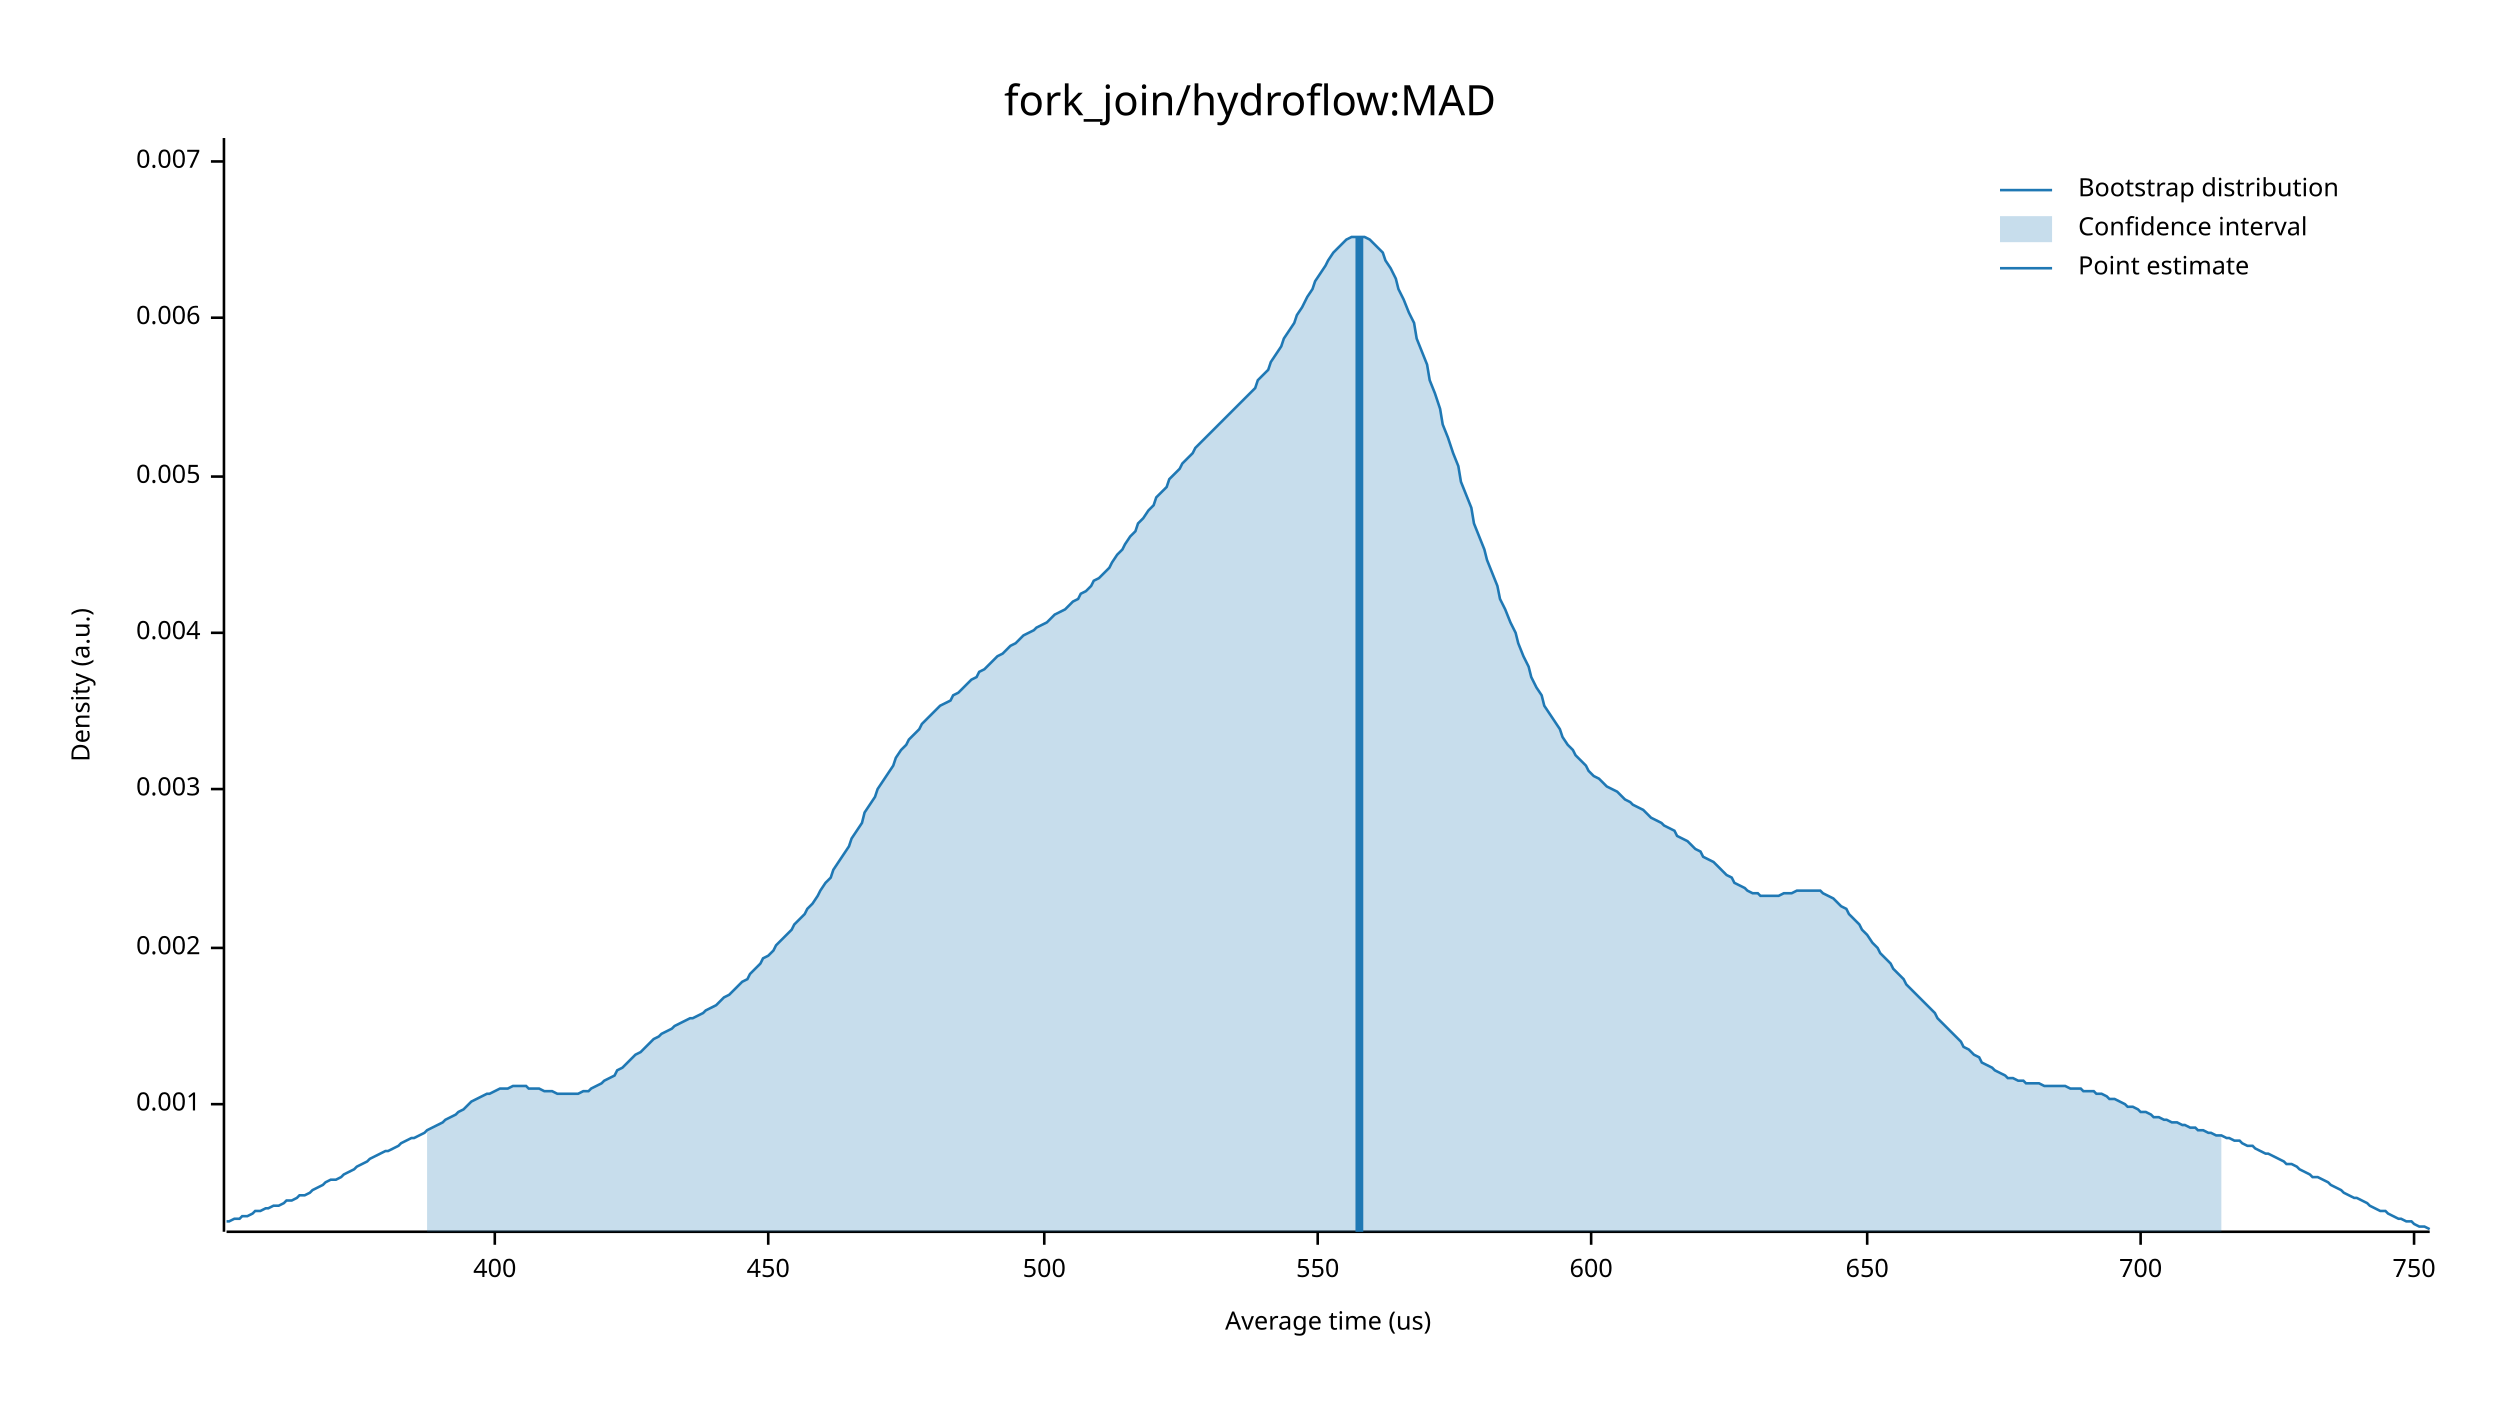
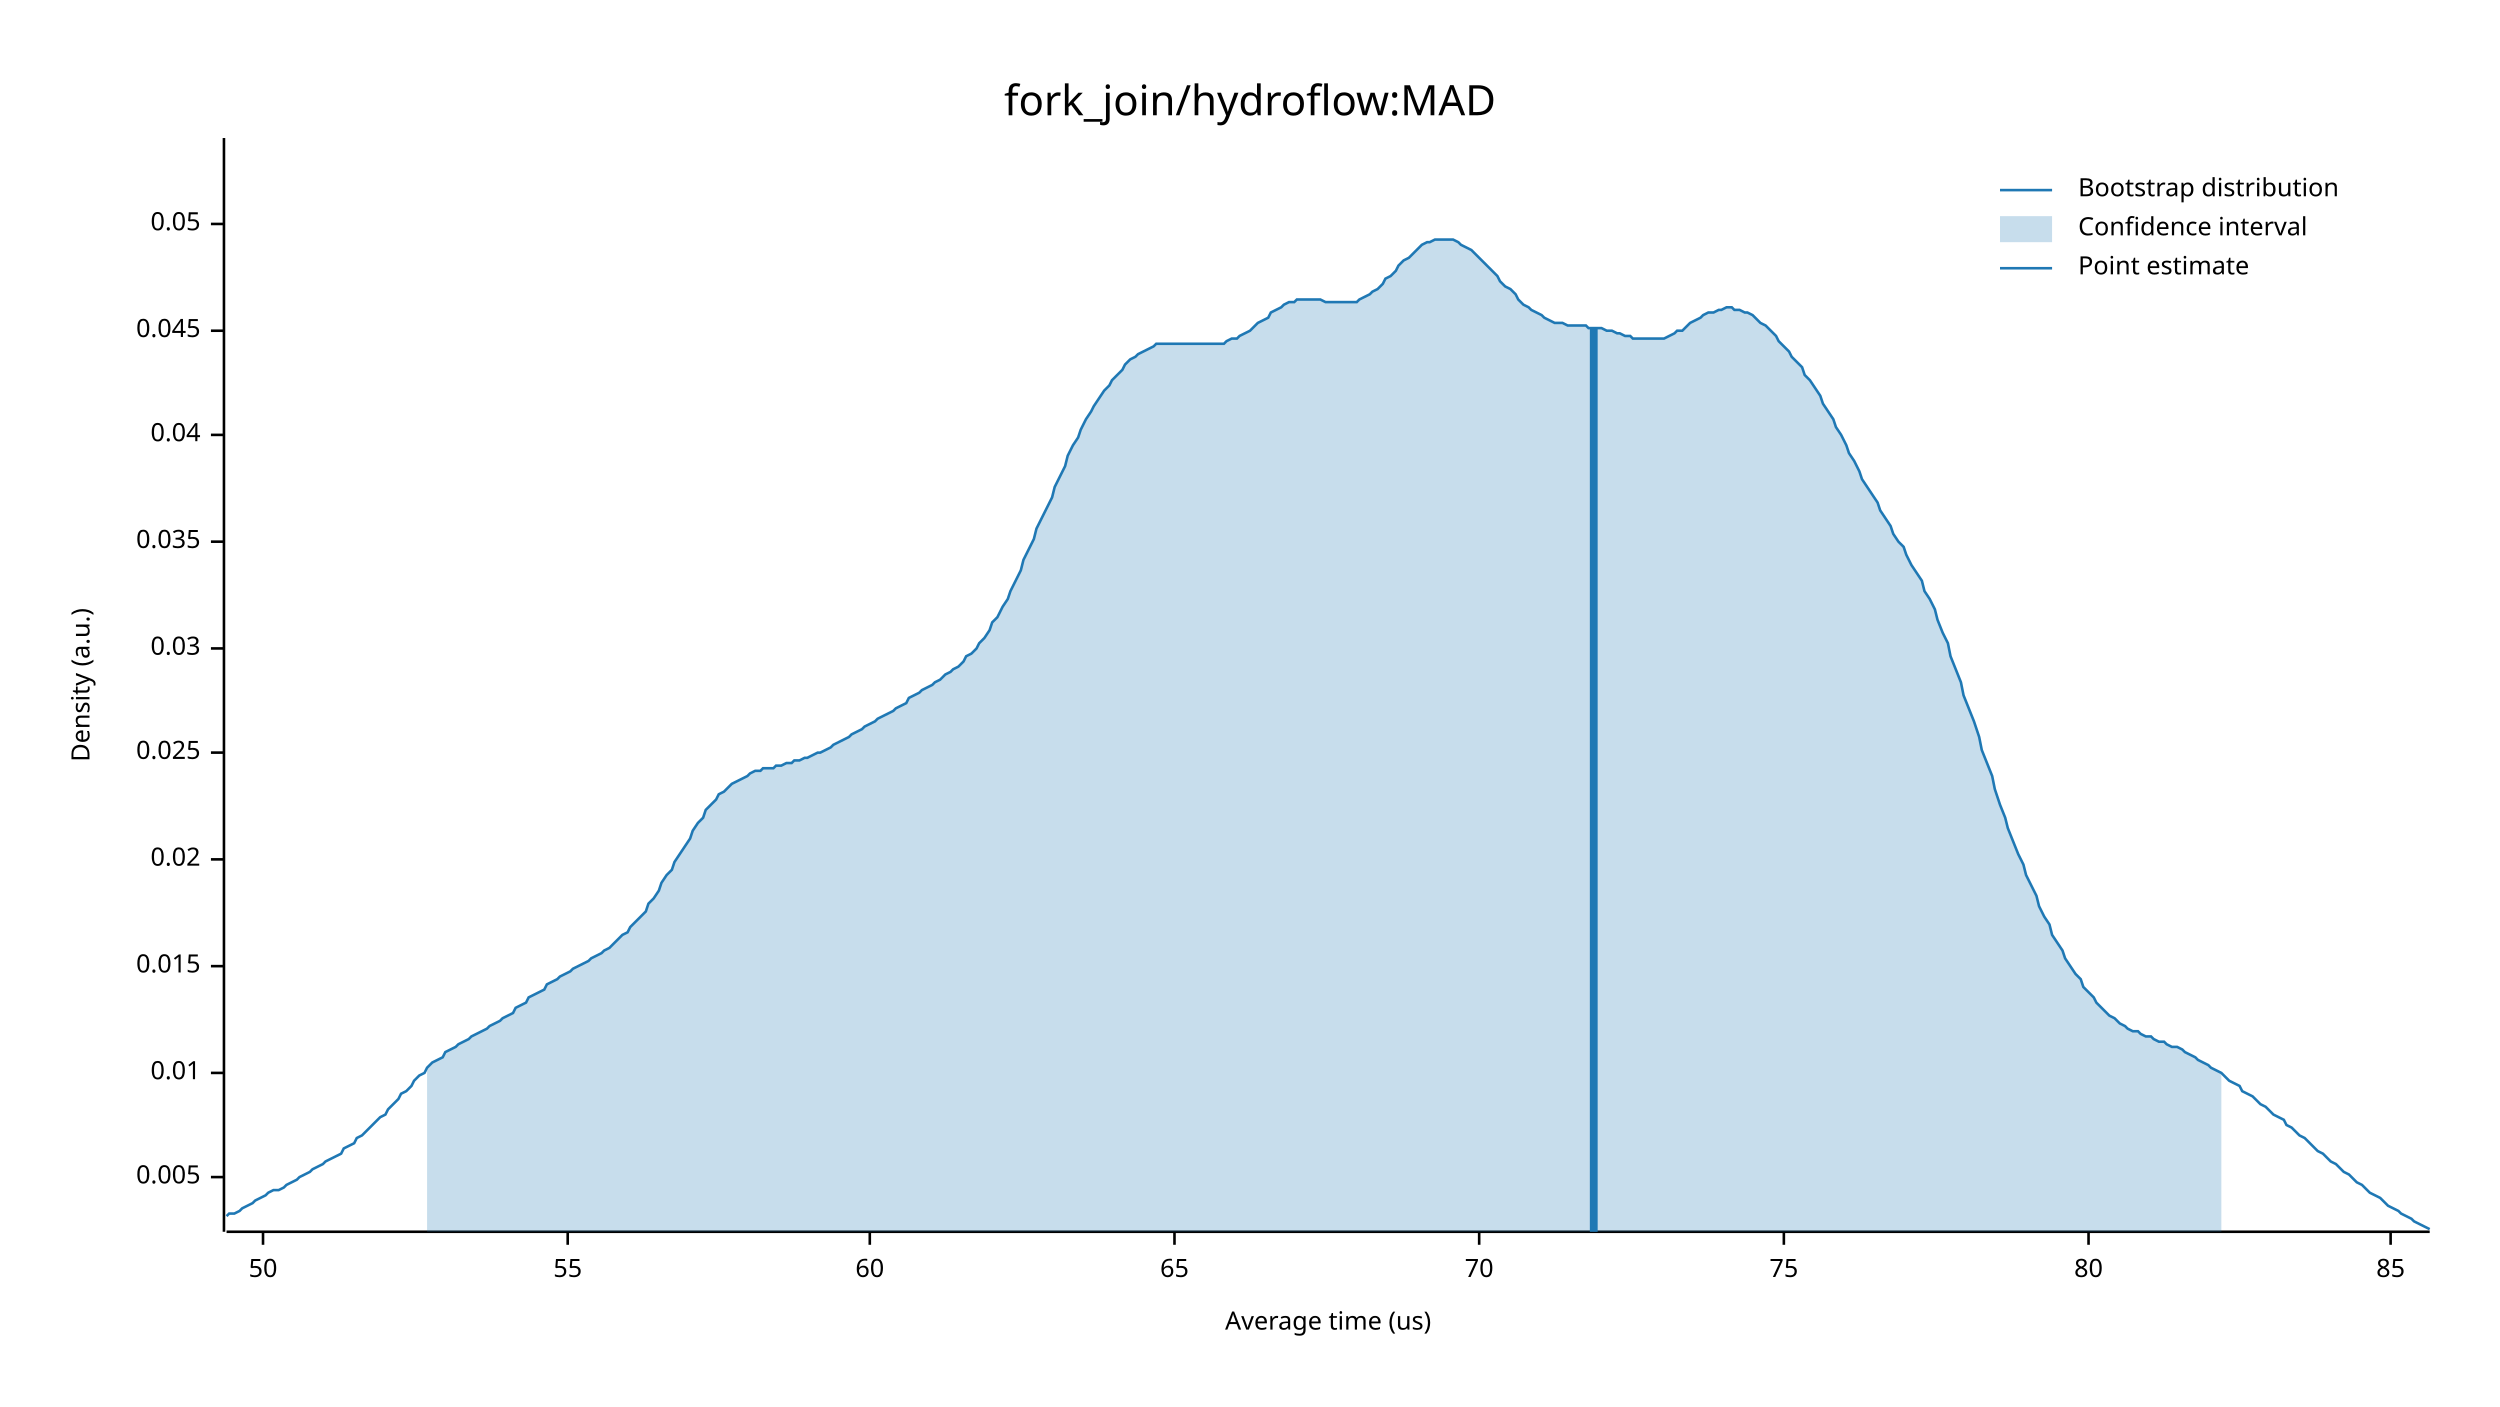
<svg xmlns="http://www.w3.org/2000/svg" width="960" height="540" viewBox="0 0 960 540">
  <text x="480" y="32" dy="0.76em" text-anchor="middle" font-family="sans-serif" font-size="16.129" opacity="1" fill="#000000">
fork_join/hydroflow:MAD
</text>
  <text x="27" y="263" dy="0.76em" text-anchor="middle" font-family="sans-serif" font-size="9.677" opacity="1" fill="#000000" transform="rotate(270, 27, 263)">
Density (a.u.)
</text>
  <text x="510" y="513" dy="-0.5ex" text-anchor="middle" font-family="sans-serif" font-size="9.677" opacity="1" fill="#000000">
Average time (us)
</text>
  <polyline fill="none" opacity="1" stroke="#000000" stroke-width="1" points="86,53 86,473 " />
-   <text x="77" y="424" dy="0.5ex" text-anchor="end" font-family="sans-serif" font-size="9.677" opacity="1" fill="#000000">
- 0.001
- </text>
-   <polyline fill="none" opacity="1" stroke="#000000" stroke-width="1" points="81,424 86,424 " />
-   <text x="77" y="364" dy="0.5ex" text-anchor="end" font-family="sans-serif" font-size="9.677" opacity="1" fill="#000000">
- 0.002
- </text>
-   <polyline fill="none" opacity="1" stroke="#000000" stroke-width="1" points="81,364 86,364 " />
-   <text x="77" y="303" dy="0.5ex" text-anchor="end" font-family="sans-serif" font-size="9.677" opacity="1" fill="#000000">
- 0.003
- </text>
-   <polyline fill="none" opacity="1" stroke="#000000" stroke-width="1" points="81,303 86,303 " />
-   <text x="77" y="243" dy="0.5ex" text-anchor="end" font-family="sans-serif" font-size="9.677" opacity="1" fill="#000000">
- 0.004
- </text>
-   <polyline fill="none" opacity="1" stroke="#000000" stroke-width="1" points="81,243 86,243 " />
-   <text x="77" y="183" dy="0.5ex" text-anchor="end" font-family="sans-serif" font-size="9.677" opacity="1" fill="#000000">
+   <text x="77" y="452" dy="0.5ex" text-anchor="end" font-family="sans-serif" font-size="9.677" opacity="1" fill="#000000">
0.005
</text>
-   <polyline fill="none" opacity="1" stroke="#000000" stroke-width="1" points="81,183 86,183 " />
-   <text x="77" y="122" dy="0.5ex" text-anchor="end" font-family="sans-serif" font-size="9.677" opacity="1" fill="#000000">
- 0.006
+   <polyline fill="none" opacity="1" stroke="#000000" stroke-width="1" points="81,452 86,452 " />
+   <text x="77" y="412" dy="0.5ex" text-anchor="end" font-family="sans-serif" font-size="9.677" opacity="1" fill="#000000">
+ 0.01
</text>
-   <polyline fill="none" opacity="1" stroke="#000000" stroke-width="1" points="81,122 86,122 " />
-   <text x="77" y="62" dy="0.5ex" text-anchor="end" font-family="sans-serif" font-size="9.677" opacity="1" fill="#000000">
- 0.007
+   <polyline fill="none" opacity="1" stroke="#000000" stroke-width="1" points="81,412 86,412 " />
+   <text x="77" y="371" dy="0.5ex" text-anchor="end" font-family="sans-serif" font-size="9.677" opacity="1" fill="#000000">
+ 0.015
</text>
-   <polyline fill="none" opacity="1" stroke="#000000" stroke-width="1" points="81,62 86,62 " />
+   <polyline fill="none" opacity="1" stroke="#000000" stroke-width="1" points="81,371 86,371 " />
+   <text x="77" y="330" dy="0.5ex" text-anchor="end" font-family="sans-serif" font-size="9.677" opacity="1" fill="#000000">
+ 0.02
+ </text>
+   <polyline fill="none" opacity="1" stroke="#000000" stroke-width="1" points="81,330 86,330 " />
+   <text x="77" y="289" dy="0.5ex" text-anchor="end" font-family="sans-serif" font-size="9.677" opacity="1" fill="#000000">
+ 0.025
+ </text>
+   <polyline fill="none" opacity="1" stroke="#000000" stroke-width="1" points="81,289 86,289 " />
+   <text x="77" y="249" dy="0.5ex" text-anchor="end" font-family="sans-serif" font-size="9.677" opacity="1" fill="#000000">
+ 0.03
+ </text>
+   <polyline fill="none" opacity="1" stroke="#000000" stroke-width="1" points="81,249 86,249 " />
+   <text x="77" y="208" dy="0.5ex" text-anchor="end" font-family="sans-serif" font-size="9.677" opacity="1" fill="#000000">
+ 0.035
+ </text>
+   <polyline fill="none" opacity="1" stroke="#000000" stroke-width="1" points="81,208 86,208 " />
+   <text x="77" y="167" dy="0.5ex" text-anchor="end" font-family="sans-serif" font-size="9.677" opacity="1" fill="#000000">
+ 0.04
+ </text>
+   <polyline fill="none" opacity="1" stroke="#000000" stroke-width="1" points="81,167 86,167 " />
+   <text x="77" y="127" dy="0.5ex" text-anchor="end" font-family="sans-serif" font-size="9.677" opacity="1" fill="#000000">
+ 0.045
+ </text>
+   <polyline fill="none" opacity="1" stroke="#000000" stroke-width="1" points="81,127 86,127 " />
+   <text x="77" y="86" dy="0.5ex" text-anchor="end" font-family="sans-serif" font-size="9.677" opacity="1" fill="#000000">
+ 0.05
+ </text>
+   <polyline fill="none" opacity="1" stroke="#000000" stroke-width="1" points="81,86 86,86 " />
  <polyline fill="none" opacity="1" stroke="#000000" stroke-width="1" points="87,473 933,473 " />
-   <text x="190" y="483" dy="0.76em" text-anchor="middle" font-family="sans-serif" font-size="9.677" opacity="1" fill="#000000">
- 400
+   <text x="101" y="483" dy="0.76em" text-anchor="middle" font-family="sans-serif" font-size="9.677" opacity="1" fill="#000000">
+ 50
</text>
-   <polyline fill="none" opacity="1" stroke="#000000" stroke-width="1" points="190,473 190,478 " />
-   <text x="295" y="483" dy="0.76em" text-anchor="middle" font-family="sans-serif" font-size="9.677" opacity="1" fill="#000000">
- 450
+   <polyline fill="none" opacity="1" stroke="#000000" stroke-width="1" points="101,473 101,478 " />
+   <text x="218" y="483" dy="0.76em" text-anchor="middle" font-family="sans-serif" font-size="9.677" opacity="1" fill="#000000">
+ 55
</text>
-   <polyline fill="none" opacity="1" stroke="#000000" stroke-width="1" points="295,473 295,478 " />
-   <text x="401" y="483" dy="0.76em" text-anchor="middle" font-family="sans-serif" font-size="9.677" opacity="1" fill="#000000">
- 500
+   <polyline fill="none" opacity="1" stroke="#000000" stroke-width="1" points="218,473 218,478 " />
+   <text x="334" y="483" dy="0.76em" text-anchor="middle" font-family="sans-serif" font-size="9.677" opacity="1" fill="#000000">
+ 60
</text>
-   <polyline fill="none" opacity="1" stroke="#000000" stroke-width="1" points="401,473 401,478 " />
-   <text x="506" y="483" dy="0.76em" text-anchor="middle" font-family="sans-serif" font-size="9.677" opacity="1" fill="#000000">
- 550
+   <polyline fill="none" opacity="1" stroke="#000000" stroke-width="1" points="334,473 334,478 " />
+   <text x="451" y="483" dy="0.76em" text-anchor="middle" font-family="sans-serif" font-size="9.677" opacity="1" fill="#000000">
+ 65
</text>
-   <polyline fill="none" opacity="1" stroke="#000000" stroke-width="1" points="506,473 506,478 " />
-   <text x="611" y="483" dy="0.76em" text-anchor="middle" font-family="sans-serif" font-size="9.677" opacity="1" fill="#000000">
- 600
+   <polyline fill="none" opacity="1" stroke="#000000" stroke-width="1" points="451,473 451,478 " />
+   <text x="568" y="483" dy="0.76em" text-anchor="middle" font-family="sans-serif" font-size="9.677" opacity="1" fill="#000000">
+ 70
</text>
-   <polyline fill="none" opacity="1" stroke="#000000" stroke-width="1" points="611,473 611,478 " />
-   <text x="717" y="483" dy="0.76em" text-anchor="middle" font-family="sans-serif" font-size="9.677" opacity="1" fill="#000000">
- 650
+   <polyline fill="none" opacity="1" stroke="#000000" stroke-width="1" points="568,473 568,478 " />
+   <text x="685" y="483" dy="0.76em" text-anchor="middle" font-family="sans-serif" font-size="9.677" opacity="1" fill="#000000">
+ 75
</text>
-   <polyline fill="none" opacity="1" stroke="#000000" stroke-width="1" points="717,473 717,478 " />
-   <text x="822" y="483" dy="0.76em" text-anchor="middle" font-family="sans-serif" font-size="9.677" opacity="1" fill="#000000">
- 700
+   <polyline fill="none" opacity="1" stroke="#000000" stroke-width="1" points="685,473 685,478 " />
+   <text x="802" y="483" dy="0.76em" text-anchor="middle" font-family="sans-serif" font-size="9.677" opacity="1" fill="#000000">
+ 80
</text>
-   <polyline fill="none" opacity="1" stroke="#000000" stroke-width="1" points="822,473 822,478 " />
-   <text x="927" y="483" dy="0.76em" text-anchor="middle" font-family="sans-serif" font-size="9.677" opacity="1" fill="#000000">
- 750
+   <polyline fill="none" opacity="1" stroke="#000000" stroke-width="1" points="802,473 802,478 " />
+   <text x="918" y="483" dy="0.76em" text-anchor="middle" font-family="sans-serif" font-size="9.677" opacity="1" fill="#000000">
+ 85
</text>
-   <polyline fill="none" opacity="1" stroke="#000000" stroke-width="1" points="927,473 927,478 " />
-   <polyline fill="none" opacity="1" stroke="#1F78B4" stroke-width="1" points="87,469 88,469 90,468 92,468 93,467 95,467 97,466 98,465 100,465 102,464 103,464 105,463 107,463 109,462 110,461 112,461 114,460 115,459 117,459 119,458 120,457 122,456 124,455 125,454 127,453 129,453 131,452 132,451 134,450 136,449 137,448 139,447 141,446 142,445 144,444 146,443 148,442 149,442 151,441 153,440 154,439 156,438 158,437 159,437 161,436 163,435 164,434 166,433 168,432 170,431 171,430 173,429 175,428 176,427 178,426 180,424 181,423 183,422 185,421 187,420 188,420 190,419 192,418 193,418 195,418 197,417 198,417 200,417 202,417 203,418 205,418 207,418 209,419 210,419 212,419 214,420 215,420 217,420 219,420 220,420 222,420 224,419 226,419 227,418 229,417 231,416 232,415 234,414 236,413 237,411 239,410 241,408 242,407 244,405 246,404 248,402 249,401 251,399 253,398 254,397 256,396 258,395 259,394 261,393 263,392 265,391 266,391 268,390 270,389 271,388 273,387 275,386 276,385 278,383 280,382 281,381 283,379 285,377 287,376 288,374 290,372 292,370 293,368 295,367 297,365 298,363 300,361 302,359 304,357 305,355 307,353 309,351 310,349 312,347 314,344 315,342 317,339 319,337 320,334 322,331 324,328 326,325 327,322 329,319 331,316 332,312 334,309 336,306 337,303 339,300 341,297 343,294 344,291 346,288 348,286 349,284 351,282 353,280 354,278 356,276 358,274 359,273 361,271 363,270 365,269 366,267 368,266 370,264 371,263 373,261 375,260 376,258 378,257 380,255 381,254 383,252 385,251 387,249 388,248 390,247 392,245 393,244 395,243 397,242 398,241 400,240 402,239 404,237 405,236 407,235 409,234 410,233 412,231 414,230 415,228 417,227 419,225 420,223 422,222 424,220 426,218 427,216 429,213 431,211 432,209 434,206 436,204 437,201 439,199 441,196 443,194 444,191 446,189 448,187 449,184 451,182 453,180 454,178 456,176 458,174 459,172 461,170 463,168 465,166 466,165 468,163 470,161 471,160 473,158 475,156 476,155 478,153 480,151 482,149 483,146 485,144 487,142 488,139 490,136 492,133 493,130 495,127 497,124 498,121 500,118 502,114 504,111 505,108 507,105 509,102 510,100 512,97 514,95 515,94 517,92 519,91 521,91 522,91 524,91 526,92 527,93 529,95 531,97 532,100 534,103 536,107 537,111 539,115 541,120 543,124 544,130 546,135 548,140 549,146 551,151 553,157 554,163 556,168 558,174 560,179 561,185 563,190 565,195 566,201 568,206 570,211 571,215 573,220 575,225 576,230 578,234 580,239 582,243 583,247 585,252 587,256 588,260 590,264 592,267 593,271 595,274 597,277 599,280 600,283 602,286 604,288 605,290 607,292 609,294 610,296 612,298 614,299 615,300 617,302 619,303 621,304 622,305 624,307 626,308 627,309 629,310 631,311 632,312 634,314 636,315 638,316 639,317 641,318 643,319 644,321 646,322 648,323 649,324 651,326 653,327 654,329 656,330 658,331 660,333 661,334 663,336 665,337 666,339 668,340 670,341 671,342 673,343 675,343 676,344 678,344 680,344 682,344 683,344 685,343 687,343 688,343 690,342 692,342 693,342 695,342 697,342 699,342 700,343 702,344 704,345 705,346 707,348 709,349 710,351 712,353 714,355 715,357 717,359 719,362 721,364 722,366 724,368 726,370 727,372 729,374 731,376 732,378 734,380 736,382 738,384 739,385 741,387 743,389 744,391 746,393 748,395 749,396 751,398 753,400 754,402 756,403 758,405 760,406 761,408 763,409 765,410 766,411 768,412 770,413 771,414 773,414 775,415 777,415 778,416 780,416 782,416 783,416 785,417 787,417 788,417 790,417 792,417 793,417 795,418 797,418 799,418 800,419 802,419 804,419 805,420 807,420 809,421 810,422 812,422 814,423 816,424 817,425 819,425 821,426 822,427 824,427 826,428 827,429 829,429 831,430 832,430 834,431 836,431 838,432 839,432 841,433 843,433 844,434 846,434 848,435 849,435 851,436 853,436 855,437 856,437 858,438 860,438 861,439 863,440 865,440 866,441 868,442 870,443 871,443 873,444 875,445 877,446 878,447 880,447 882,448 883,449 885,450 887,451 888,452 890,452 892,453 894,454 895,455 897,456 899,457 900,458 902,459 904,460 905,460 907,461 909,462 910,463 912,464 914,465 916,465 917,466 919,467 921,468 922,468 924,469 926,469 927,470 929,471 931,471 933,472 " />
-   <polygon opacity="0.25" fill="#1F78B4" points="164,434 166,433 168,432 170,431 171,430 173,429 175,428 176,427 178,426 180,424 181,423 183,422 185,421 187,420 188,420 190,419 192,418 193,418 195,418 197,417 198,417 200,417 202,417 203,418 205,418 207,418 209,419 210,419 212,419 214,420 215,420 217,420 219,420 220,420 222,420 224,419 226,419 227,418 229,417 231,416 232,415 234,414 236,413 237,411 239,410 241,408 242,407 244,405 246,404 248,402 249,401 251,399 253,398 254,397 256,396 258,395 259,394 261,393 263,392 265,391 266,391 268,390 270,389 271,388 273,387 275,386 276,385 278,383 280,382 281,381 283,379 285,377 287,376 288,374 290,372 292,370 293,368 295,367 297,365 298,363 300,361 302,359 304,357 305,355 307,353 309,351 310,349 312,347 314,344 315,342 317,339 319,337 320,334 322,331 324,328 326,325 327,322 329,319 331,316 332,312 334,309 336,306 337,303 339,300 341,297 343,294 344,291 346,288 348,286 349,284 351,282 353,280 354,278 356,276 358,274 359,273 361,271 363,270 365,269 366,267 368,266 370,264 371,263 373,261 375,260 376,258 378,257 380,255 381,254 383,252 385,251 387,249 388,248 390,247 392,245 393,244 395,243 397,242 398,241 400,240 402,239 404,237 405,236 407,235 409,234 410,233 412,231 414,230 415,228 417,227 419,225 420,223 422,222 424,220 426,218 427,216 429,213 431,211 432,209 434,206 436,204 437,201 439,199 441,196 443,194 444,191 446,189 448,187 449,184 451,182 453,180 454,178 456,176 458,174 459,172 461,170 463,168 465,166 466,165 468,163 470,161 471,160 473,158 475,156 476,155 478,153 480,151 482,149 483,146 485,144 487,142 488,139 490,136 492,133 493,130 495,127 497,124 498,121 500,118 502,114 504,111 505,108 507,105 509,102 510,100 512,97 514,95 515,94 517,92 519,91 521,91 522,91 524,91 526,92 527,93 529,95 531,97 532,100 534,103 536,107 537,111 539,115 541,120 543,124 544,130 546,135 548,140 549,146 551,151 553,157 554,163 556,168 558,174 560,179 561,185 563,190 565,195 566,201 568,206 570,211 571,215 573,220 575,225 576,230 578,234 580,239 582,243 583,247 585,252 587,256 588,260 590,264 592,267 593,271 595,274 597,277 599,280 600,283 602,286 604,288 605,290 607,292 609,294 610,296 612,298 614,299 615,300 617,302 619,303 621,304 622,305 624,307 626,308 627,309 629,310 631,311 632,312 634,314 636,315 638,316 639,317 641,318 643,319 644,321 646,322 648,323 649,324 651,326 653,327 654,329 656,330 658,331 660,333 661,334 663,336 665,337 666,339 668,340 670,341 671,342 673,343 675,343 676,344 678,344 680,344 682,344 683,344 685,343 687,343 688,343 690,342 692,342 693,342 695,342 697,342 699,342 700,343 702,344 704,345 705,346 707,348 709,349 710,351 712,353 714,355 715,357 717,359 719,362 721,364 722,366 724,368 726,370 727,372 729,374 731,376 732,378 734,380 736,382 738,384 739,385 741,387 743,389 744,391 746,393 748,395 749,396 751,398 753,400 754,402 756,403 758,405 760,406 761,408 763,409 765,410 766,411 768,412 770,413 771,414 773,414 775,415 777,415 778,416 780,416 782,416 783,416 785,417 787,417 788,417 790,417 792,417 793,417 795,418 797,418 799,418 800,419 802,419 804,419 805,420 807,420 809,421 810,422 812,422 814,423 816,424 817,425 819,425 821,426 822,427 824,427 826,428 827,429 829,429 831,430 832,430 834,431 836,431 838,432 839,432 841,433 843,433 844,434 846,434 848,435 849,435 851,436 853,436 853,473 164,473 " />
-   <polyline fill="none" opacity="1" stroke="#1F78B4" stroke-width="3" points="522,473 522,91 " />
+   <polyline fill="none" opacity="1" stroke="#000000" stroke-width="1" points="918,473 918,478 " />
+   <polyline fill="none" opacity="1" stroke="#1F78B4" stroke-width="1" points="87,467 88,466 90,466 92,465 93,464 95,463 97,462 98,461 100,460 102,459 103,458 105,457 107,457 109,456 110,455 112,454 114,453 115,452 117,451 119,450 120,449 122,448 124,447 125,446 127,445 129,444 131,443 132,441 134,440 136,439 137,437 139,436 141,434 142,433 144,431 146,429 148,428 149,426 151,424 153,422 154,420 156,419 158,417 159,415 161,413 163,412 164,410 166,408 168,407 170,406 171,404 173,403 175,402 176,401 178,400 180,399 181,398 183,397 185,396 187,395 188,394 190,393 192,392 193,391 195,390 197,389 198,387 200,386 202,385 203,383 205,382 207,381 209,380 210,378 212,377 214,376 215,375 217,374 219,373 220,372 222,371 224,370 226,369 227,368 229,367 231,366 232,365 234,364 236,362 237,361 239,359 241,358 242,356 244,354 246,352 248,350 249,347 251,345 253,342 254,339 256,336 258,334 259,331 261,328 263,325 265,322 266,319 268,316 270,314 271,311 273,309 275,307 276,305 278,304 280,302 281,301 283,300 285,299 287,298 288,297 290,296 292,296 293,295 295,295 297,295 298,294 300,294 302,293 304,293 305,292 307,292 309,291 310,291 312,290 314,289 315,289 317,288 319,287 320,286 322,285 324,284 326,283 327,282 329,281 331,280 332,279 334,278 336,277 337,276 339,275 341,274 343,273 344,272 346,271 348,270 349,268 351,267 353,266 354,265 356,264 358,263 359,262 361,261 363,259 365,258 366,257 368,256 370,254 371,252 373,251 375,249 376,247 378,245 380,242 381,239 383,237 385,233 387,230 388,227 390,223 392,219 393,215 395,211 397,207 398,203 400,199 402,195 404,191 405,187 407,183 409,179 410,175 412,171 414,168 415,165 417,161 419,158 420,156 422,153 424,150 426,148 427,146 429,144 431,142 432,140 434,138 436,137 437,136 439,135 441,134 443,133 444,132 446,132 448,132 449,132 451,132 453,132 454,132 456,132 458,132 459,132 461,132 463,132 465,132 466,132 468,132 470,132 471,131 473,130 475,130 476,129 478,128 480,127 482,125 483,124 485,123 487,122 488,120 490,119 492,118 493,117 495,116 497,116 498,115 500,115 502,115 504,115 505,115 507,115 509,116 510,116 512,116 514,116 515,116 517,116 519,116 521,116 522,115 524,114 526,113 527,112 529,111 531,109 532,107 534,106 536,104 537,102 539,100 541,99 543,97 544,96 546,94 548,93 549,93 551,92 553,92 554,92 556,92 558,92 560,93 561,94 563,95 565,96 566,97 568,99 570,101 571,102 573,104 575,106 576,108 578,110 580,111 582,113 583,115 585,117 587,118 588,119 590,120 592,121 593,122 595,123 597,124 599,124 600,124 602,125 604,125 605,125 607,125 609,125 610,126 612,126 614,126 615,126 617,127 619,127 621,128 622,128 624,129 626,129 627,130 629,130 631,130 632,130 634,130 636,130 638,130 639,130 641,129 643,128 644,127 646,127 648,125 649,124 651,123 653,122 654,121 656,120 658,120 660,119 661,119 663,118 665,118 666,119 668,119 670,120 671,120 673,121 675,123 676,124 678,125 680,127 682,129 683,131 685,133 687,135 688,137 690,139 692,141 693,144 695,146 697,149 699,152 700,155 702,158 704,161 705,164 707,167 709,171 710,174 712,177 714,181 715,184 717,187 719,190 721,193 722,196 724,199 726,202 727,205 729,208 731,210 732,213 734,217 736,220 738,223 739,227 741,230 743,234 744,238 746,243 748,247 749,252 751,257 753,262 754,267 756,272 758,277 760,283 761,288 763,293 765,298 766,303 768,309 770,314 771,318 773,323 775,328 777,332 778,336 780,340 782,344 783,348 785,352 787,355 788,359 790,362 792,365 793,368 795,371 797,374 799,376 800,379 802,381 804,383 805,385 807,387 809,389 810,390 812,391 814,393 816,394 817,395 819,396 821,396 822,397 824,398 826,398 827,399 829,400 831,400 832,401 834,402 836,402 838,403 839,404 841,405 843,406 844,407 846,408 848,409 849,410 851,411 853,412 855,414 856,415 858,416 860,417 861,419 863,420 865,421 866,422 868,424 870,425 871,426 873,428 875,429 877,430 878,432 880,433 882,435 883,436 885,437 887,439 888,440 890,442 892,443 894,445 895,446 897,447 899,449 900,450 902,451 904,453 905,454 907,455 909,457 910,458 912,459 914,460 916,462 917,463 919,464 921,465 922,466 924,467 926,468 927,469 929,470 931,471 933,472 " />
+   <polygon opacity="0.25" fill="#1F78B4" points="164,410 166,408 168,407 170,406 171,404 173,403 175,402 176,401 178,400 180,399 181,398 183,397 185,396 187,395 188,394 190,393 192,392 193,391 195,390 197,389 198,387 200,386 202,385 203,383 205,382 207,381 209,380 210,378 212,377 214,376 215,375 217,374 219,373 220,372 222,371 224,370 226,369 227,368 229,367 231,366 232,365 234,364 236,362 237,361 239,359 241,358 242,356 244,354 246,352 248,350 249,347 251,345 253,342 254,339 256,336 258,334 259,331 261,328 263,325 265,322 266,319 268,316 270,314 271,311 273,309 275,307 276,305 278,304 280,302 281,301 283,300 285,299 287,298 288,297 290,296 292,296 293,295 295,295 297,295 298,294 300,294 302,293 304,293 305,292 307,292 309,291 310,291 312,290 314,289 315,289 317,288 319,287 320,286 322,285 324,284 326,283 327,282 329,281 331,280 332,279 334,278 336,277 337,276 339,275 341,274 343,273 344,272 346,271 348,270 349,268 351,267 353,266 354,265 356,264 358,263 359,262 361,261 363,259 365,258 366,257 368,256 370,254 371,252 373,251 375,249 376,247 378,245 380,242 381,239 383,237 385,233 387,230 388,227 390,223 392,219 393,215 395,211 397,207 398,203 400,199 402,195 404,191 405,187 407,183 409,179 410,175 412,171 414,168 415,165 417,161 419,158 420,156 422,153 424,150 426,148 427,146 429,144 431,142 432,140 434,138 436,137 437,136 439,135 441,134 443,133 444,132 446,132 448,132 449,132 451,132 453,132 454,132 456,132 458,132 459,132 461,132 463,132 465,132 466,132 468,132 470,132 471,131 473,130 475,130 476,129 478,128 480,127 482,125 483,124 485,123 487,122 488,120 490,119 492,118 493,117 495,116 497,116 498,115 500,115 502,115 504,115 505,115 507,115 509,116 510,116 512,116 514,116 515,116 517,116 519,116 521,116 522,115 524,114 526,113 527,112 529,111 531,109 532,107 534,106 536,104 537,102 539,100 541,99 543,97 544,96 546,94 548,93 549,93 551,92 553,92 554,92 556,92 558,92 560,93 561,94 563,95 565,96 566,97 568,99 570,101 571,102 573,104 575,106 576,108 578,110 580,111 582,113 583,115 585,117 587,118 588,119 590,120 592,121 593,122 595,123 597,124 599,124 600,124 602,125 604,125 605,125 607,125 609,125 610,126 612,126 614,126 615,126 617,127 619,127 621,128 622,128 624,129 626,129 627,130 629,130 631,130 632,130 634,130 636,130 638,130 639,130 641,129 643,128 644,127 646,127 648,125 649,124 651,123 653,122 654,121 656,120 658,120 660,119 661,119 663,118 665,118 666,119 668,119 670,120 671,120 673,121 675,123 676,124 678,125 680,127 682,129 683,131 685,133 687,135 688,137 690,139 692,141 693,144 695,146 697,149 699,152 700,155 702,158 704,161 705,164 707,167 709,171 710,174 712,177 714,181 715,184 717,187 719,190 721,193 722,196 724,199 726,202 727,205 729,208 731,210 732,213 734,217 736,220 738,223 739,227 741,230 743,234 744,238 746,243 748,247 749,252 751,257 753,262 754,267 756,272 758,277 760,283 761,288 763,293 765,298 766,303 768,309 770,314 771,318 773,323 775,328 777,332 778,336 780,340 782,344 783,348 785,352 787,355 788,359 790,362 792,365 793,368 795,371 797,374 799,376 800,379 802,381 804,383 805,385 807,387 809,389 810,390 812,391 814,393 816,394 817,395 819,396 821,396 822,397 824,398 826,398 827,399 829,400 831,400 832,401 834,402 836,402 838,403 839,404 841,405 843,406 844,407 846,408 848,409 849,410 851,411 853,412 853,473 164,473 " />
+   <polyline fill="none" opacity="1" stroke="#1F78B4" stroke-width="3" points="612,473 612,126 " />
  <text x="798" y="68" dy="0.76em" text-anchor="start" font-family="sans-serif" font-size="9.677" opacity="1" fill="#000000">
Bootstrap distribution
</text>
  <text x="798" y="83" dy="0.76em" text-anchor="start" font-family="sans-serif" font-size="9.677" opacity="1" fill="#000000">
Confidence interval
</text>
  <text x="798" y="98" dy="0.76em" text-anchor="start" font-family="sans-serif" font-size="9.677" opacity="1" fill="#000000">
Point estimate
</text>
  <polyline fill="none" opacity="1" stroke="#1F78B4" stroke-width="1" points="768,73 788,73 " />
  <rect x="768" y="83" width="20" height="10" opacity="0.25" fill="#1F78B4" stroke="none" />
  <polyline fill="none" opacity="1" stroke="#1F78B4" stroke-width="1" points="768,103 788,103 " />
</svg>
